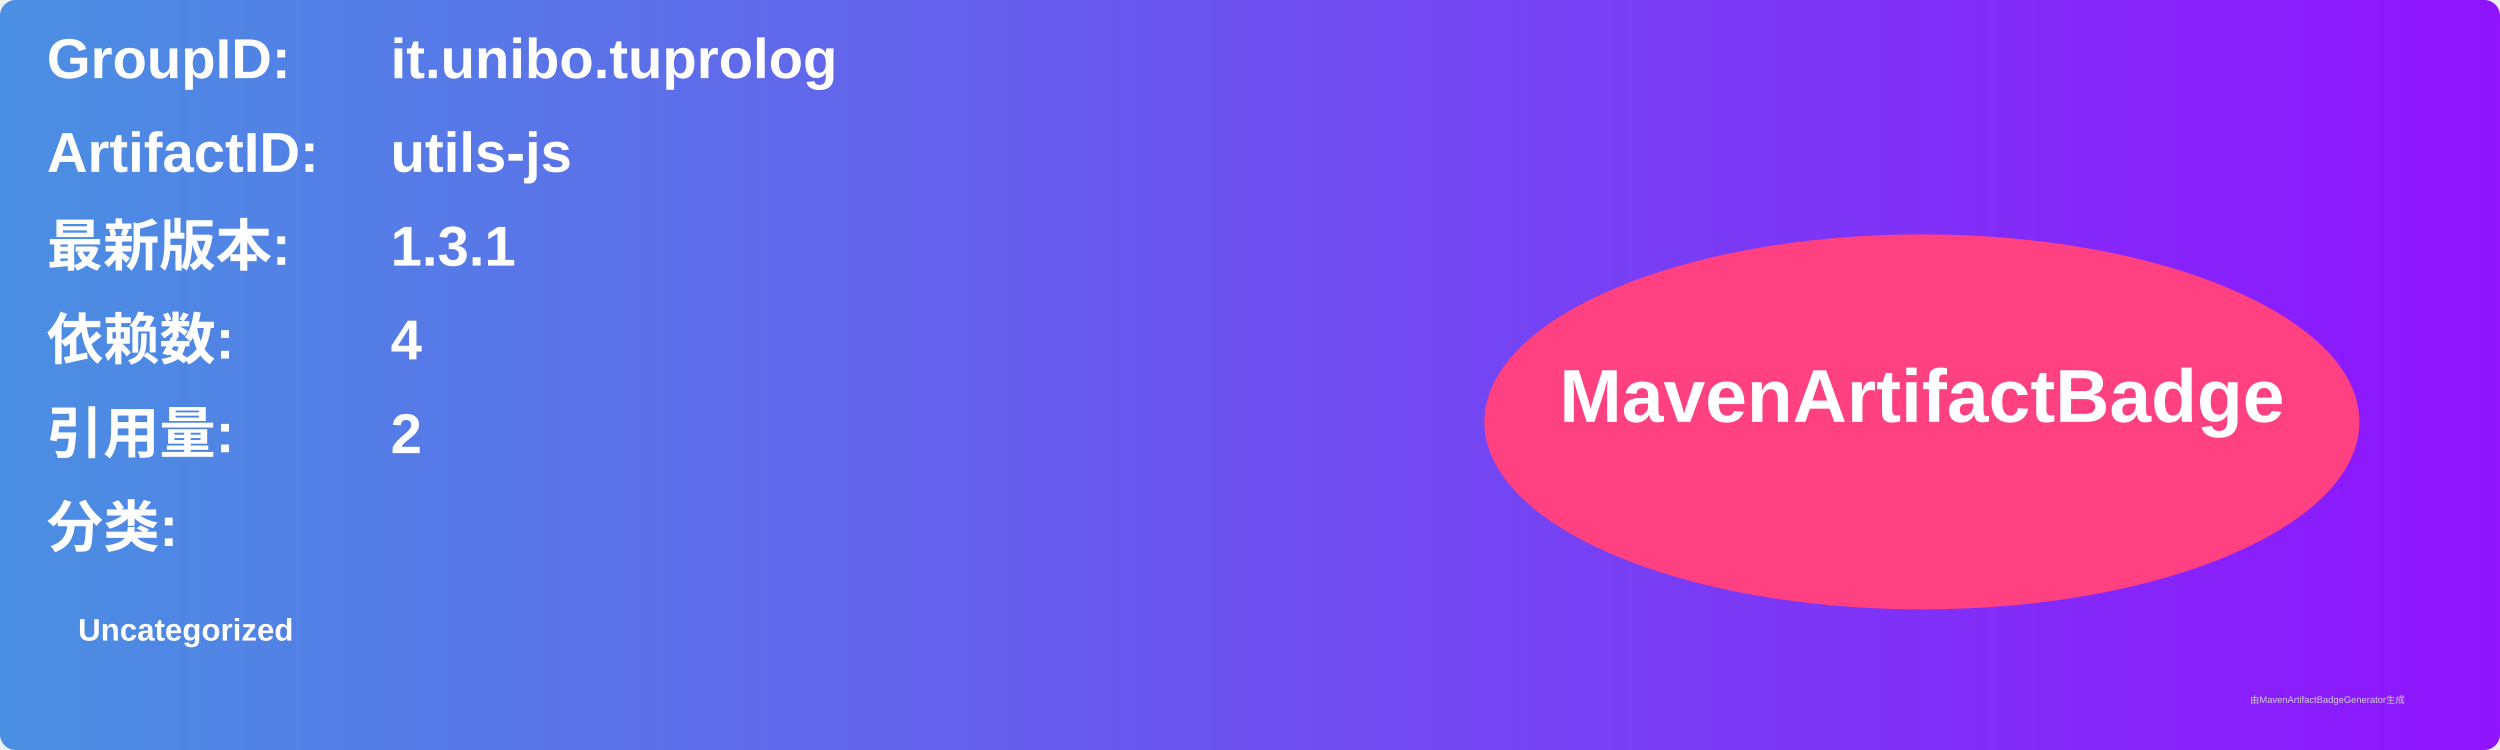
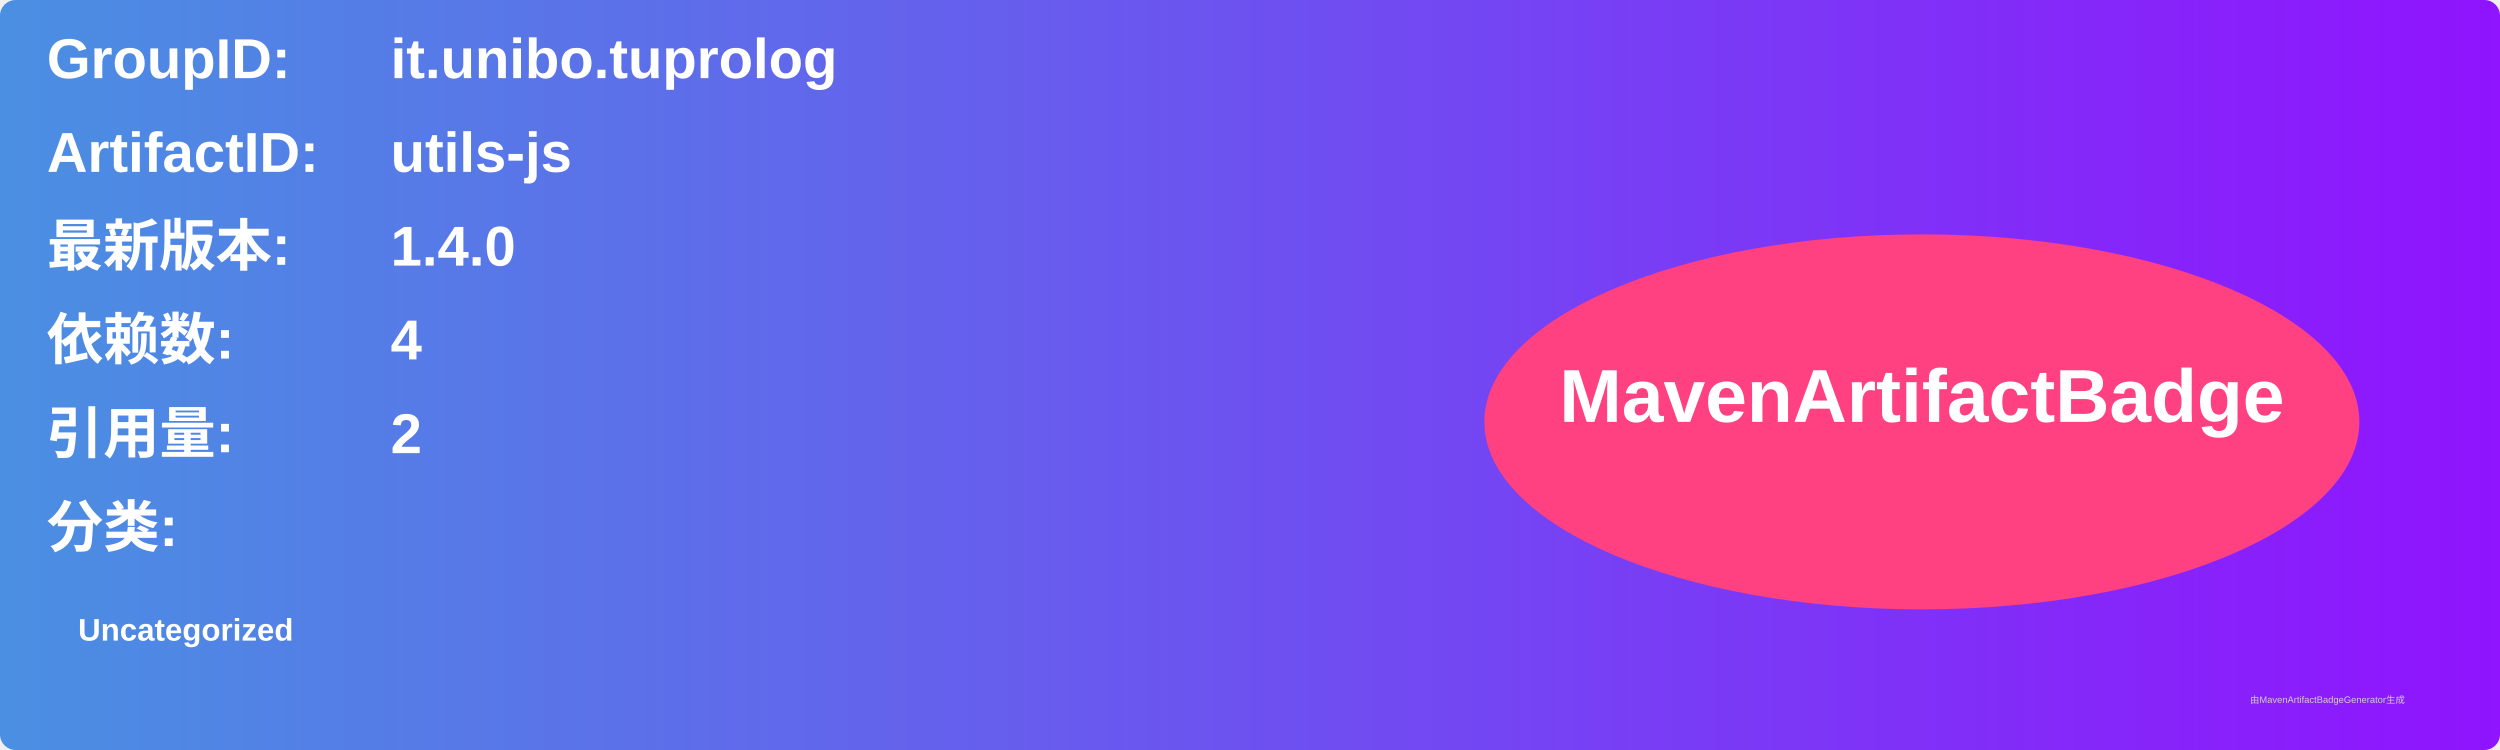
<svg xmlns="http://www.w3.org/2000/svg" width="800" height="240" viewBox="0 0 800 240">
  <linearGradient id="grad" x1="0%" y1="0%" x2="100%" y2="0%">
    <stop offset="0%" stop-color="#4a90e2" />
    <stop offset="100%" stop-color="#9013fe" />
  </linearGradient>
  <rect width="100%" height="100%" rx="5" ry="5" fill="url(#grad)" />
  <g transform="translate(15, 15)">
    <text x="0" y="10" font-family="Arial" font-size="18" fill="white" font-weight="bold" width="260">GroupID:</text>
    <text x="110" y="10" font-family="Arial" font-size="18" fill="white" font-weight="bold" width="460">it.unibo.tuprolog</text>
    <text x="0" y="40" font-family="Arial" font-size="18" fill="white" font-weight="bold" width="260">ArtifactID:</text>
    <text x="110" y="40" font-family="Arial" font-size="18" fill="white" font-weight="bold" width="460">utils-js</text>
    <text x="0" y="70" font-family="Arial" font-size="18" fill="white" font-weight="bold">最新版本:</text>
    <text x="110" y="70" font-family="Arial" font-size="18" fill="white" font-weight="bold">
-       <tspan font-weight="bold">1.3.1</tspan>
+       <tspan font-weight="bold">1.4.0</tspan>
    </text>
    <text x="0" y="100" font-family="Arial" font-size="18" fill="white" font-weight="bold">依赖数: </text>
    <text x="110" y="100" font-family="Arial" font-size="18" fill="white">
      <tspan font-weight="bold">4</tspan>
    </text>
    <text x="0" y="130" font-family="Arial" font-size="18" fill="white" font-weight="bold">引用量: </text>
    <text x="110" y="130" font-family="Arial" font-size="18" fill="white">
      <tspan font-weight="bold">2</tspan>
    </text>
    <text x="0" y="160" font-family="Arial" font-size="18" fill="white" font-weight="bold">分类:</text>
    <text x="10" y="190" font-family="Arial" font-size="10" fill="white">
      <tspan font-weight="bold">Uncategorized</tspan>
    </text>
    <ellipse cx="600" cy="120" rx="140" ry="60" fill="#ff4081" />
    <text x="600" y="120" text-anchor="middle" font-family="Arial" font-size="24" fill="white" font-weight="bold">MavenArtifactBadge</text>
  </g>
  <text x="720" y="225" font-family="Arial" font-size="3" fill="#d0d0d0">由MavenArtifactBadgeGenerator生成</text>
</svg>
